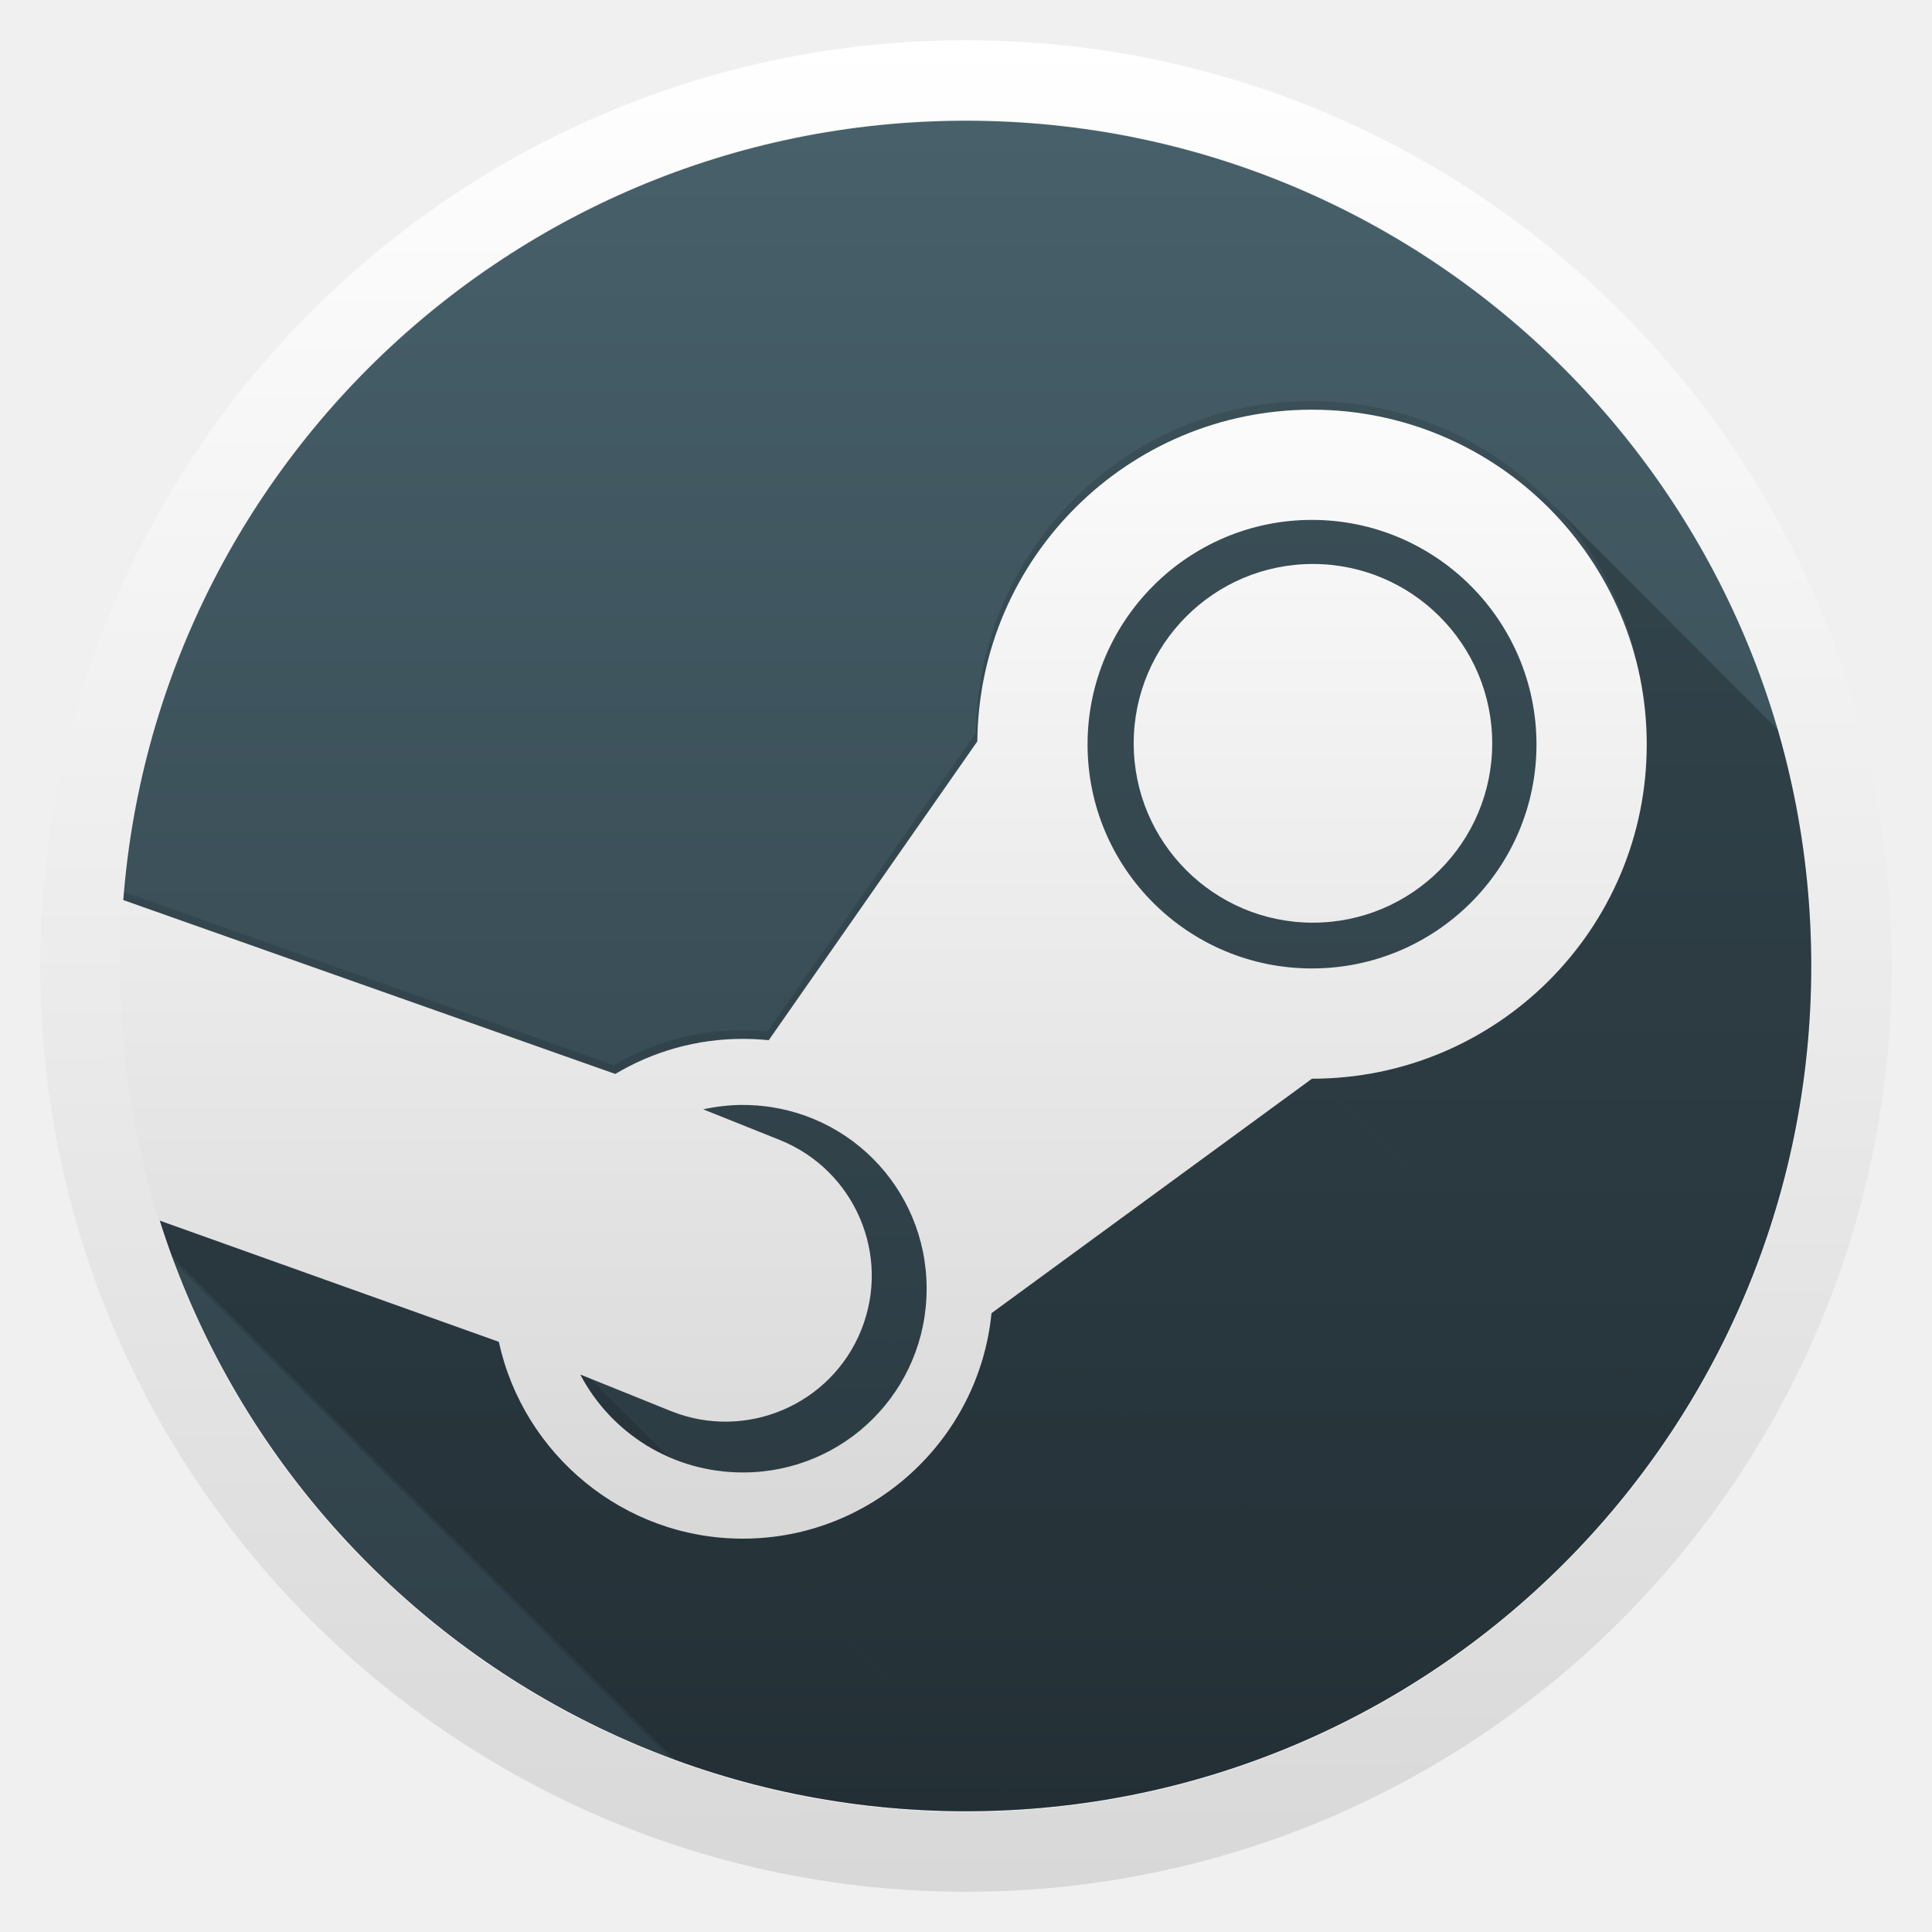
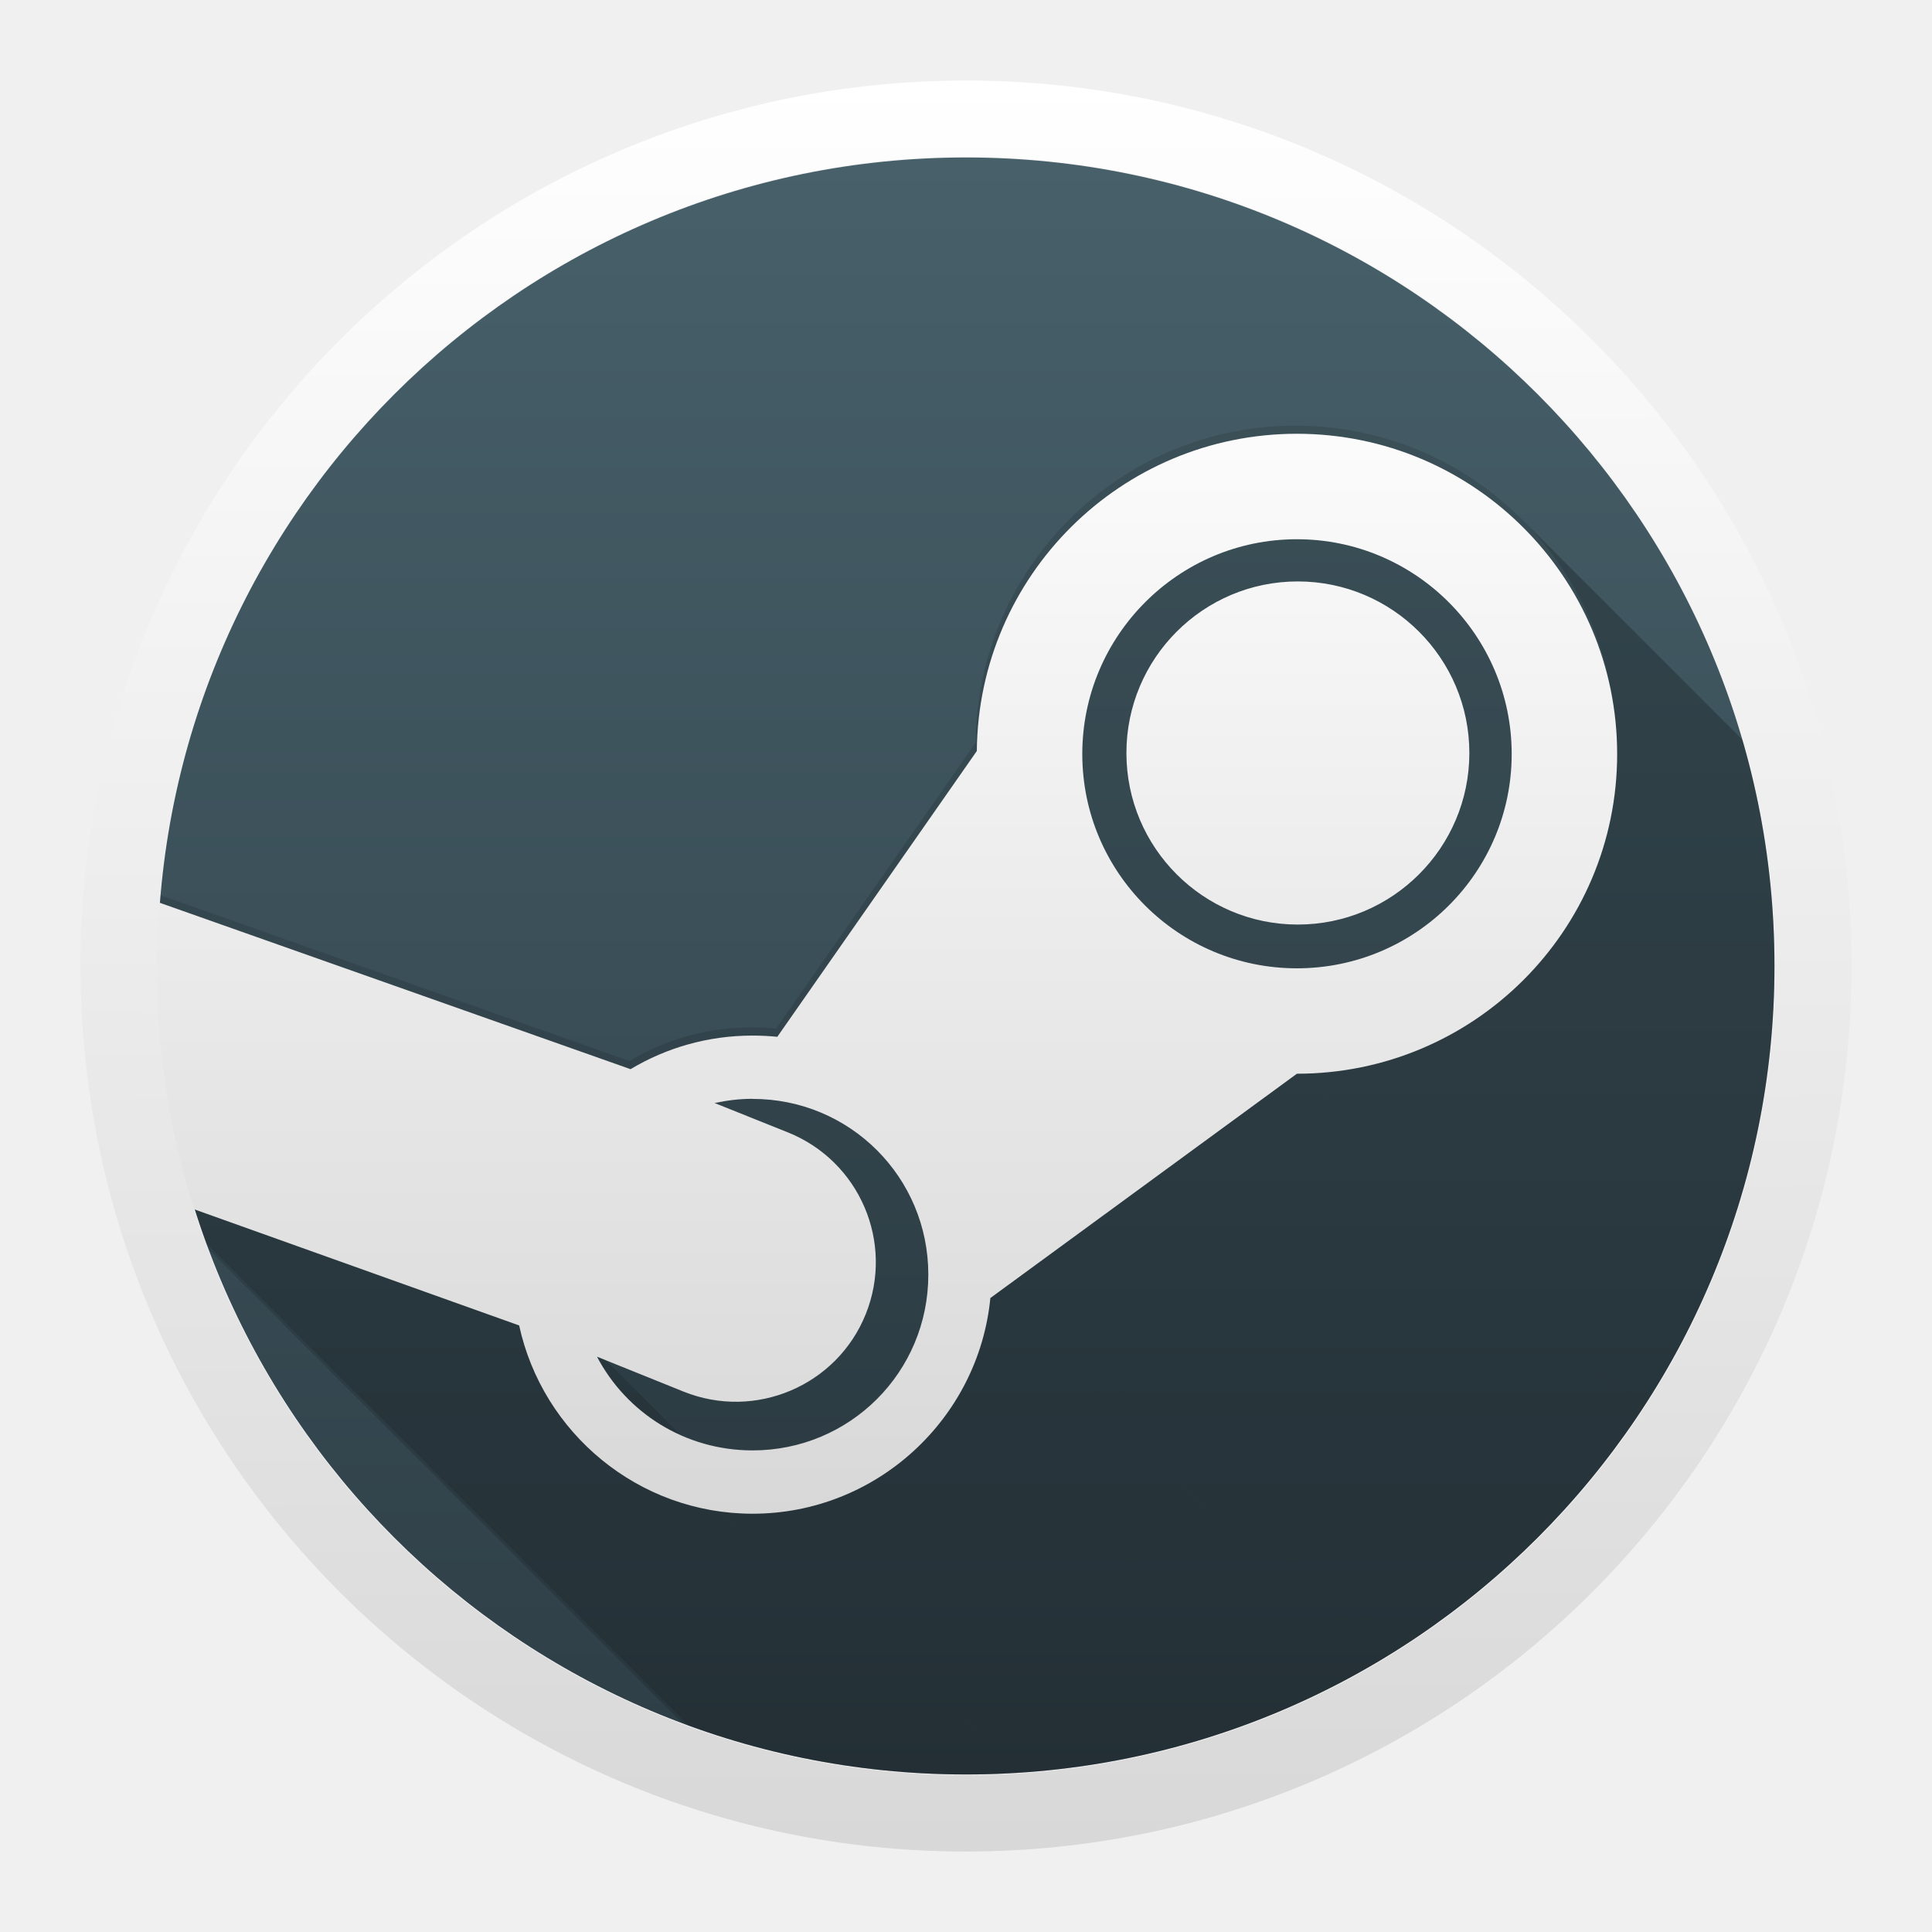
<svg xmlns="http://www.w3.org/2000/svg" xmlns:ns1="http://www.openswatchbook.org/uri/2009/osb" xmlns:xlink="http://www.w3.org/1999/xlink" width="48" height="48" id="svg5453" version="1.1">
  <defs id="defs5455">
    <linearGradient id="linearGradient4260">
      <stop id="stop4262" offset="0" style="stop-color:#d8d8d8;stop-opacity:1" />
      <stop id="stop4264" offset="1" style="stop-color:#ffffff;stop-opacity:1" />
    </linearGradient>
    <linearGradient id="linearGradient4252">
      <stop id="stop4254" offset="0" style="stop-color:#d8d8d8;stop-opacity:1" />
      <stop id="stop4256" offset="1" style="stop-color:#ffffff;stop-opacity:1" />
    </linearGradient>
    <linearGradient id="linearGradient4207" ns1:paint="gradient">
      <stop style="stop-color:#3498db;stop-opacity:1;" offset="0" id="stop3371" />
      <stop style="stop-color:#3498db;stop-opacity:0;" offset="1" id="stop3373" />
    </linearGradient>
    <linearGradient id="linearGradient4191">
      <stop id="stop4193" offset="0" style="stop-color:#2e3e46;stop-opacity:1" />
      <stop id="stop4195" offset="1" style="stop-color:#47606a;stop-opacity:1" />
    </linearGradient>
    <style type="text/css" id="current-color-scheme">.ColorScheme-Text {
        color:#31363b;
      }
      .ColorScheme-Background{
        color:#eff0f1;
      }
      .ColorScheme-ViewText {
        color:#31363b;
      }
      .ColorScheme-ViewBackground{
        color:#fcfcfc;
      }
      .ColorScheme-ViewHover {
        color:#3daee9;
      }
      .ColorScheme-ViewFocus{
        color:#3daee9;
      }
      .ColorScheme-ButtonText {
        color:#31363b;
      }
      .ColorScheme-ButtonBackground{
        color:#eff0f1;
      }
      .ColorScheme-ButtonHover {
        color:#3daee9;
      }
      .ColorScheme-ButtonFocus{
        color:#3daee9;
      }</style>
    <style type="text/css" id="current-color-scheme-8">.ColorScheme-Text {
        color:#31363b;
      }
      .ColorScheme-Background{
        color:#eff0f1;
      }
      .ColorScheme-ViewText {
        color:#31363b;
      }
      .ColorScheme-ViewBackground{
        color:#fcfcfc;
      }
      .ColorScheme-ViewHover {
        color:#3daee9;
      }
      .ColorScheme-ViewFocus{
        color:#3daee9;
      }
      .ColorScheme-ButtonText {
        color:#31363b;
      }
      .ColorScheme-ButtonBackground{
        color:#eff0f1;
      }
      .ColorScheme-ButtonHover {
        color:#3daee9;
      }
      .ColorScheme-ButtonFocus{
        color:#3daee9;
      }</style>
    <style type="text/css" id="current-color-scheme-7">.ColorScheme-Text {
        color:#31363b;
      }
      .ColorScheme-Background{
        color:#eff0f1;
      }
      .ColorScheme-ViewText {
        color:#31363b;
      }
      .ColorScheme-ViewBackground{
        color:#fcfcfc;
      }
      .ColorScheme-ViewHover {
        color:#3daee9;
      }
      .ColorScheme-ViewFocus{
        color:#3daee9;
      }
      .ColorScheme-ButtonText {
        color:#31363b;
      }
      .ColorScheme-ButtonBackground{
        color:#eff0f1;
      }
      .ColorScheme-ButtonHover {
        color:#3daee9;
      }
      .ColorScheme-ButtonFocus{
        color:#3daee9;
      }</style>
    <style type="text/css" id="current-color-scheme-71">.ColorScheme-Text {
        color:#31363b;
      }
      .ColorScheme-Background{
        color:#eff0f1;
      }
      .ColorScheme-ViewText {
        color:#31363b;
      }
      .ColorScheme-ViewBackground{
        color:#fcfcfc;
      }
      .ColorScheme-ViewHover {
        color:#3daee9;
      }
      .ColorScheme-ViewFocus{
        color:#3daee9;
      }
      .ColorScheme-ButtonText {
        color:#31363b;
      }
      .ColorScheme-ButtonBackground{
        color:#eff0f1;
      }
      .ColorScheme-ButtonHover {
        color:#3daee9;
      }
      .ColorScheme-ButtonFocus{
        color:#3daee9;
      }</style>
    <style type="text/css" id="current-color-scheme-8-4">.ColorScheme-Text {
        color:#31363b;
      }
      .ColorScheme-Background{
        color:#eff0f1;
      }
      .ColorScheme-ViewText {
        color:#31363b;
      }
      .ColorScheme-ViewBackground{
        color:#fcfcfc;
      }
      .ColorScheme-ViewHover {
        color:#3daee9;
      }
      .ColorScheme-ViewFocus{
        color:#3daee9;
      }
      .ColorScheme-ButtonText {
        color:#31363b;
      }
      .ColorScheme-ButtonBackground{
        color:#eff0f1;
      }
      .ColorScheme-ButtonHover {
        color:#3daee9;
      }
      .ColorScheme-ButtonFocus{
        color:#3daee9;
      }</style>
    <style type="text/css" id="current-color-scheme-7-2">.ColorScheme-Text {
        color:#31363b;
      }
      .ColorScheme-Background{
        color:#eff0f1;
      }
      .ColorScheme-ViewText {
        color:#31363b;
      }
      .ColorScheme-ViewBackground{
        color:#fcfcfc;
      }
      .ColorScheme-ViewHover {
        color:#3daee9;
      }
      .ColorScheme-ViewFocus{
        color:#3daee9;
      }
      .ColorScheme-ButtonText {
        color:#31363b;
      }
      .ColorScheme-ButtonBackground{
        color:#eff0f1;
      }
      .ColorScheme-ButtonHover {
        color:#3daee9;
      }
      .ColorScheme-ButtonFocus{
        color:#3daee9;
      }</style>
    <style type="text/css" id="current-color-scheme-2">.ColorScheme-Text {
        color:#31363b;
      }
      .ColorScheme-Background{
        color:#eff0f1;
      }
      .ColorScheme-ViewText {
        color:#31363b;
      }
      .ColorScheme-ViewBackground{
        color:#fcfcfc;
      }
      .ColorScheme-ViewHover {
        color:#3daee9;
      }
      .ColorScheme-ViewFocus{
        color:#3daee9;
      }
      .ColorScheme-ButtonText {
        color:#31363b;
      }
      .ColorScheme-ButtonBackground{
        color:#eff0f1;
      }
      .ColorScheme-ButtonHover {
        color:#3daee9;
      }
      .ColorScheme-ButtonFocus{
        color:#3daee9;
      }</style>
    <style type="text/css" id="current-color-scheme-8-48">.ColorScheme-Text {
        color:#31363b;
      }
      .ColorScheme-Background{
        color:#eff0f1;
      }
      .ColorScheme-ViewText {
        color:#31363b;
      }
      .ColorScheme-ViewBackground{
        color:#fcfcfc;
      }
      .ColorScheme-ViewHover {
        color:#3daee9;
      }
      .ColorScheme-ViewFocus{
        color:#3daee9;
      }
      .ColorScheme-ButtonText {
        color:#31363b;
      }
      .ColorScheme-ButtonBackground{
        color:#eff0f1;
      }
      .ColorScheme-ButtonHover {
        color:#3daee9;
      }
      .ColorScheme-ButtonFocus{
        color:#3daee9;
      }</style>
    <style type="text/css" id="current-color-scheme-7-5">.ColorScheme-Text {
        color:#31363b;
      }
      .ColorScheme-Background{
        color:#eff0f1;
      }
      .ColorScheme-ViewText {
        color:#31363b;
      }
      .ColorScheme-ViewBackground{
        color:#fcfcfc;
      }
      .ColorScheme-ViewHover {
        color:#3daee9;
      }
      .ColorScheme-ViewFocus{
        color:#3daee9;
      }
      .ColorScheme-ButtonText {
        color:#31363b;
      }
      .ColorScheme-ButtonBackground{
        color:#eff0f1;
      }
      .ColorScheme-ButtonHover {
        color:#3daee9;
      }
      .ColorScheme-ButtonFocus{
        color:#3daee9;
      }</style>
    <style type="text/css" id="current-color-scheme-71-1">.ColorScheme-Text {
        color:#31363b;
      }
      .ColorScheme-Background{
        color:#eff0f1;
      }
      .ColorScheme-ViewText {
        color:#31363b;
      }
      .ColorScheme-ViewBackground{
        color:#fcfcfc;
      }
      .ColorScheme-ViewHover {
        color:#3daee9;
      }
      .ColorScheme-ViewFocus{
        color:#3daee9;
      }
      .ColorScheme-ButtonText {
        color:#31363b;
      }
      .ColorScheme-ButtonBackground{
        color:#eff0f1;
      }
      .ColorScheme-ButtonHover {
        color:#3daee9;
      }
      .ColorScheme-ButtonFocus{
        color:#3daee9;
      }</style>
    <style type="text/css" id="current-color-scheme-8-4-7">.ColorScheme-Text {
        color:#31363b;
      }
      .ColorScheme-Background{
        color:#eff0f1;
      }
      .ColorScheme-ViewText {
        color:#31363b;
      }
      .ColorScheme-ViewBackground{
        color:#fcfcfc;
      }
      .ColorScheme-ViewHover {
        color:#3daee9;
      }
      .ColorScheme-ViewFocus{
        color:#3daee9;
      }
      .ColorScheme-ButtonText {
        color:#31363b;
      }
      .ColorScheme-ButtonBackground{
        color:#eff0f1;
      }
      .ColorScheme-ButtonHover {
        color:#3daee9;
      }
      .ColorScheme-ButtonFocus{
        color:#3daee9;
      }</style>
    <style type="text/css" id="current-color-scheme-7-2-0">.ColorScheme-Text {
        color:#31363b;
      }
      .ColorScheme-Background{
        color:#eff0f1;
      }
      .ColorScheme-ViewText {
        color:#31363b;
      }
      .ColorScheme-ViewBackground{
        color:#fcfcfc;
      }
      .ColorScheme-ViewHover {
        color:#3daee9;
      }
      .ColorScheme-ViewFocus{
        color:#3daee9;
      }
      .ColorScheme-ButtonText {
        color:#31363b;
      }
      .ColorScheme-ButtonBackground{
        color:#eff0f1;
      }
      .ColorScheme-ButtonHover {
        color:#3daee9;
      }
      .ColorScheme-ButtonFocus{
        color:#3daee9;
      }</style>
    <style type="text/css" id="current-color-scheme-27">.ColorScheme-Text {
        color:#31363b;
      }
      .ColorScheme-Background{
        color:#eff0f1;
      }
      .ColorScheme-ViewText {
        color:#31363b;
      }
      .ColorScheme-ViewBackground{
        color:#fcfcfc;
      }
      .ColorScheme-ViewHover {
        color:#3daee9;
      }
      .ColorScheme-ViewFocus{
        color:#3daee9;
      }
      .ColorScheme-ButtonText {
        color:#31363b;
      }
      .ColorScheme-ButtonBackground{
        color:#eff0f1;
      }
      .ColorScheme-ButtonHover {
        color:#3daee9;
      }
      .ColorScheme-ButtonFocus{
        color:#3daee9;
      }</style>
    <style type="text/css" id="current-color-scheme-8-7">.ColorScheme-Text {
        color:#31363b;
      }
      .ColorScheme-Background{
        color:#eff0f1;
      }
      .ColorScheme-ViewText {
        color:#31363b;
      }
      .ColorScheme-ViewBackground{
        color:#fcfcfc;
      }
      .ColorScheme-ViewHover {
        color:#3daee9;
      }
      .ColorScheme-ViewFocus{
        color:#3daee9;
      }
      .ColorScheme-ButtonText {
        color:#31363b;
      }
      .ColorScheme-ButtonBackground{
        color:#eff0f1;
      }
      .ColorScheme-ButtonHover {
        color:#3daee9;
      }
      .ColorScheme-ButtonFocus{
        color:#3daee9;
      }</style>
    <style type="text/css" id="current-color-scheme-7-6">.ColorScheme-Text {
        color:#31363b;
      }
      .ColorScheme-Background{
        color:#eff0f1;
      }
      .ColorScheme-ViewText {
        color:#31363b;
      }
      .ColorScheme-ViewBackground{
        color:#fcfcfc;
      }
      .ColorScheme-ViewHover {
        color:#3daee9;
      }
      .ColorScheme-ViewFocus{
        color:#3daee9;
      }
      .ColorScheme-ButtonText {
        color:#31363b;
      }
      .ColorScheme-ButtonBackground{
        color:#eff0f1;
      }
      .ColorScheme-ButtonHover {
        color:#3daee9;
      }
      .ColorScheme-ButtonFocus{
        color:#3daee9;
      }</style>
    <style type="text/css" id="current-color-scheme-71-7">.ColorScheme-Text {
        color:#31363b;
      }
      .ColorScheme-Background{
        color:#eff0f1;
      }
      .ColorScheme-ViewText {
        color:#31363b;
      }
      .ColorScheme-ViewBackground{
        color:#fcfcfc;
      }
      .ColorScheme-ViewHover {
        color:#3daee9;
      }
      .ColorScheme-ViewFocus{
        color:#3daee9;
      }
      .ColorScheme-ButtonText {
        color:#31363b;
      }
      .ColorScheme-ButtonBackground{
        color:#eff0f1;
      }
      .ColorScheme-ButtonHover {
        color:#3daee9;
      }
      .ColorScheme-ButtonFocus{
        color:#3daee9;
      }</style>
    <style type="text/css" id="current-color-scheme-8-4-6">.ColorScheme-Text {
        color:#31363b;
      }
      .ColorScheme-Background{
        color:#eff0f1;
      }
      .ColorScheme-ViewText {
        color:#31363b;
      }
      .ColorScheme-ViewBackground{
        color:#fcfcfc;
      }
      .ColorScheme-ViewHover {
        color:#3daee9;
      }
      .ColorScheme-ViewFocus{
        color:#3daee9;
      }
      .ColorScheme-ButtonText {
        color:#31363b;
      }
      .ColorScheme-ButtonBackground{
        color:#eff0f1;
      }
      .ColorScheme-ButtonHover {
        color:#3daee9;
      }
      .ColorScheme-ButtonFocus{
        color:#3daee9;
      }</style>
    <style type="text/css" id="current-color-scheme-7-2-4">.ColorScheme-Text {
        color:#31363b;
      }
      .ColorScheme-Background{
        color:#eff0f1;
      }
      .ColorScheme-ViewText {
        color:#31363b;
      }
      .ColorScheme-ViewBackground{
        color:#fcfcfc;
      }
      .ColorScheme-ViewHover {
        color:#3daee9;
      }
      .ColorScheme-ViewFocus{
        color:#3daee9;
      }
      .ColorScheme-ButtonText {
        color:#31363b;
      }
      .ColorScheme-ButtonBackground{
        color:#eff0f1;
      }
      .ColorScheme-ButtonHover {
        color:#3daee9;
      }
      .ColorScheme-ButtonFocus{
        color:#3daee9;
      }</style>
    <style type="text/css" id="current-color-scheme-2-9">.ColorScheme-Text {
        color:#31363b;
      }
      .ColorScheme-Background{
        color:#eff0f1;
      }
      .ColorScheme-ViewText {
        color:#31363b;
      }
      .ColorScheme-ViewBackground{
        color:#fcfcfc;
      }
      .ColorScheme-ViewHover {
        color:#3daee9;
      }
      .ColorScheme-ViewFocus{
        color:#3daee9;
      }
      .ColorScheme-ButtonText {
        color:#31363b;
      }
      .ColorScheme-ButtonBackground{
        color:#eff0f1;
      }
      .ColorScheme-ButtonHover {
        color:#3daee9;
      }
      .ColorScheme-ButtonFocus{
        color:#3daee9;
      }</style>
    <style type="text/css" id="current-color-scheme-8-48-5">.ColorScheme-Text {
        color:#31363b;
      }
      .ColorScheme-Background{
        color:#eff0f1;
      }
      .ColorScheme-ViewText {
        color:#31363b;
      }
      .ColorScheme-ViewBackground{
        color:#fcfcfc;
      }
      .ColorScheme-ViewHover {
        color:#3daee9;
      }
      .ColorScheme-ViewFocus{
        color:#3daee9;
      }
      .ColorScheme-ButtonText {
        color:#31363b;
      }
      .ColorScheme-ButtonBackground{
        color:#eff0f1;
      }
      .ColorScheme-ButtonHover {
        color:#3daee9;
      }
      .ColorScheme-ButtonFocus{
        color:#3daee9;
      }</style>
    <style type="text/css" id="current-color-scheme-7-5-8">.ColorScheme-Text {
        color:#31363b;
      }
      .ColorScheme-Background{
        color:#eff0f1;
      }
      .ColorScheme-ViewText {
        color:#31363b;
      }
      .ColorScheme-ViewBackground{
        color:#fcfcfc;
      }
      .ColorScheme-ViewHover {
        color:#3daee9;
      }
      .ColorScheme-ViewFocus{
        color:#3daee9;
      }
      .ColorScheme-ButtonText {
        color:#31363b;
      }
      .ColorScheme-ButtonBackground{
        color:#eff0f1;
      }
      .ColorScheme-ButtonHover {
        color:#3daee9;
      }
      .ColorScheme-ButtonFocus{
        color:#3daee9;
      }</style>
    <style type="text/css" id="current-color-scheme-71-1-6">.ColorScheme-Text {
        color:#31363b;
      }
      .ColorScheme-Background{
        color:#eff0f1;
      }
      .ColorScheme-ViewText {
        color:#31363b;
      }
      .ColorScheme-ViewBackground{
        color:#fcfcfc;
      }
      .ColorScheme-ViewHover {
        color:#3daee9;
      }
      .ColorScheme-ViewFocus{
        color:#3daee9;
      }
      .ColorScheme-ButtonText {
        color:#31363b;
      }
      .ColorScheme-ButtonBackground{
        color:#eff0f1;
      }
      .ColorScheme-ButtonHover {
        color:#3daee9;
      }
      .ColorScheme-ButtonFocus{
        color:#3daee9;
      }</style>
    <style type="text/css" id="current-color-scheme-8-4-7-3">.ColorScheme-Text {
        color:#31363b;
      }
      .ColorScheme-Background{
        color:#eff0f1;
      }
      .ColorScheme-ViewText {
        color:#31363b;
      }
      .ColorScheme-ViewBackground{
        color:#fcfcfc;
      }
      .ColorScheme-ViewHover {
        color:#3daee9;
      }
      .ColorScheme-ViewFocus{
        color:#3daee9;
      }
      .ColorScheme-ButtonText {
        color:#31363b;
      }
      .ColorScheme-ButtonBackground{
        color:#eff0f1;
      }
      .ColorScheme-ButtonHover {
        color:#3daee9;
      }
      .ColorScheme-ButtonFocus{
        color:#3daee9;
      }</style>
    <style type="text/css" id="current-color-scheme-7-2-0-8">.ColorScheme-Text {
        color:#31363b;
      }
      .ColorScheme-Background{
        color:#eff0f1;
      }
      .ColorScheme-ViewText {
        color:#31363b;
      }
      .ColorScheme-ViewBackground{
        color:#fcfcfc;
      }
      .ColorScheme-ViewHover {
        color:#3daee9;
      }
      .ColorScheme-ViewFocus{
        color:#3daee9;
      }
      .ColorScheme-ButtonText {
        color:#31363b;
      }
      .ColorScheme-ButtonBackground{
        color:#eff0f1;
      }
      .ColorScheme-ButtonHover {
        color:#3daee9;
      }
      .ColorScheme-ButtonFocus{
        color:#3daee9;
      }</style>
    <linearGradient id="linearGradient8467-5">
      <stop id="stop8469-7" style="stop-color:#d8d8d8;stop-opacity:1" offset="0" />
      <stop id="stop8471-0" style="stop-color:#ffffff;stop-opacity:1" offset="1" />
    </linearGradient>
-     <linearGradient gradientTransform="matrix(0.8983954,0,0,0.8983954,41.24132,52.57725)" gradientUnits="userSpaceOnUse" y2="503.798" x2="409.571" y1="543.798" x1="409.571" id="linearGradient4165-8" xlink:href="#linearGradient4191" />
-     <linearGradient gradientTransform="matrix(0.991112,0,0,0.991112,43.94489,8.107476)" gradientUnits="userSpaceOnUse" y2="499.801" x2="367.438" y1="539.347" x1="367.53" id="linearGradient4258" xlink:href="#linearGradient4252" />
-     <linearGradient gradientTransform="translate(40.2139,0.8556195)" gradientUnits="userSpaceOnUse" y2="508.024" x2="364.204" y1="534.45" x1="364.204" id="linearGradient4266" xlink:href="#linearGradient4260" />
+     <linearGradient gradientTransform="matrix(0.8593347,0,0,0.8593347,57.20041,73.03718)" gradientUnits="userSpaceOnUse" y2="503.798" x2="409.571" y1="543.798" x1="409.571" id="linearGradient4165-8" xlink:href="#linearGradient4191" />
+     <linearGradient gradientTransform="matrix(0.9480201,0,0,0.9480201,59.78643,30.50087)" gradientUnits="userSpaceOnUse" y2="499.801" x2="367.438" y1="539.347" x1="367.53" id="linearGradient4258" xlink:href="#linearGradient4252" />
+     <linearGradient gradientTransform="matrix(0.9565217,0,0,0.9565217,56.21765,23.56432)" gradientUnits="userSpaceOnUse" y2="508.024" x2="364.204" y1="534.45" x1="364.204" id="linearGradient4266" xlink:href="#linearGradient4260" />
    <clipPath clipPathUnits="userSpaceOnUse" id="clipPath4698">
      <rect ry="17.968" y="505.187" x="390.332" height="35.936" width="35.936" id="rect4700" style="opacity:1;fill:url(#linearGradient4702);fill-opacity:1;stroke:none" />
    </clipPath>
    <linearGradient xlink:href="#linearGradient4191" id="linearGradient4702" gradientUnits="userSpaceOnUse" gradientTransform="matrix(0.8983954,0,0,0.8983954,41.24132,52.57725)" x1="409.571" y1="543.798" x2="409.571" y2="503.798" />
    <clipPath clipPathUnits="userSpaceOnUse" id="clipPath4698-2">
      <rect ry="17.968" y="505.187" x="390.332" height="35.936" width="35.936" id="rect4700-0" style="opacity:1;fill:url(#linearGradient4702);fill-opacity:1;stroke:none" />
    </clipPath>
    <clipPath clipPathUnits="userSpaceOnUse" id="clipPath4917">
      <rect ry="17.968" y="524.866" x="430.439" height="35.936" width="35.936" id="rect4919" style="opacity:1;fill:url(#linearGradient4921);fill-opacity:1;stroke:none" />
    </clipPath>
    <linearGradient xlink:href="#linearGradient4191" id="linearGradient4921" gradientUnits="userSpaceOnUse" gradientTransform="matrix(0.8983954,0,0,0.8983954,81.34827,72.25639)" x1="409.571" y1="543.798" x2="409.571" y2="503.798" />
  </defs>
  <g transform="translate(-384.5714,-499.798)" id="layer1">
    <g transform="matrix(1.16875,0,0,1.16875,-68.62924,-87.63935)" id="g4190">
-       <rect style="opacity:1;fill:url(#linearGradient4165-8);fill-opacity:1;stroke:none" id="rect4146-4" width="35.936" height="35.936" x="390.332" y="505.187" ry="17.968" />
-       <g id="g4899" transform="translate(-40.10695,-19.67914)" clip-path="url(#clipPath4917)">
+       <rect style="opacity:1;fill:url(#linearGradient4165-8);fill-opacity:1;stroke:none" id="rect4146-4" width="34.373" height="34.373" x="391.113" y="505.968" ry="17.187" />
+       <g id="g4899" transform="matrix(0.9565217,0,0,0.9565217,-20.61098,3.922369)" clip-path="url(#clipPath4917)">
        <path style="fill:#000000;fill-opacity:0.127;stroke:none" d="m 423.616,541.176 8.491,3.035 707.107,707.107 -8.491,-3.035 z" id="path4343-7-5" />
        <path style="fill:#000000;fill-opacity:0.127;stroke:none" d="m 430.049,547.527 8.491,3.035 707.107,707.107 -8.491,-3.035 z" id="path4343-7" />
        <path style="fill:#000000;fill-opacity:0.127;stroke:none" d="m 430.844,542.036 c 0.154,0.708 0.511,1.342 1.006,1.837 l 494.536,494.536 c -0.495,-0.495 -0.852,-1.129 -1.006,-1.837 z" id="path4345-1" />
        <path style="fill:#000000;fill-opacity:0.127;stroke:none" d="m 443.635,554.825 c 2.751,0 5.022,-2.109 5.285,-4.793 l 707.107,707.107 c -0.263,2.684 -2.534,4.793 -5.285,4.793 z" id="path4349-6" />
        <path style="fill:#000000;fill-opacity:0.127;stroke:none" d="m 448.92,550.032 6.812,-4.984 707.107,707.107 -6.812,4.984 z" id="path4351-0" />
        <path style="fill:#000000;fill-opacity:0.127;stroke:none" d="m 455.732,545.047 c 3.928,0 7.117,-3.178 7.117,-7.105 l 707.107,707.107 c 0,3.927 -3.189,7.106 -7.117,7.106 z" id="path4353-7" />
        <path style="fill:#000000;fill-opacity:0.127;stroke:none" d="m 462.849,537.942 c 0,-1.965 -0.797,-3.744 -2.085,-5.032 l 707.107,707.107 c 1.288,1.288 2.085,3.067 2.085,5.032 z" id="path4355-3" />
        <path style="fill:#000000;fill-opacity:0.127;stroke:none" d="m 460.764,532.91 c -1.288,-1.288 -3.068,-2.085 -5.032,-2.085 l 707.107,707.107 c 1.964,0 3.744,0.797 5.032,2.085 z" id="path4357-5" />
        <path style="fill:#000000;fill-opacity:0.127;stroke:none" d="m 455.732,530.825 c -3.907,0 -7.078,3.152 -7.113,7.051 l 707.107,707.107 c 0.035,-3.899 3.206,-7.051 7.113,-7.051 z" id="path4359-6" />
        <path style="fill:#000000;fill-opacity:0.127;stroke:none" d="m 448.619,537.875 -4.434,6.352 707.107,707.107 4.434,-6.352 z" id="path4361-5" />
        <path style="fill:#000000;fill-opacity:0.127;stroke:none" d="m 444.185,544.227 c -0.181,-0.018 -0.365,-0.028 -0.551,-0.028 l 707.107,707.107 c 0.185,0 0.37,0.01 0.551,0.028 z" id="path4363-1" />
        <path style="fill:#000000;fill-opacity:0.127;stroke:none" d="m 443.635,544.199 c -0.991,0 -1.916,0.271 -2.711,0.746 l 707.107,707.107 c 0.795,-0.475 1.72,-0.746 2.711,-0.746 z" id="path4365-3" />
        <path style="fill:#000000;fill-opacity:0.127;stroke:none" d="m 440.924,544.945 -11.22,-3.966 707.107,707.107 11.22,3.966 z" id="path4367-0" />
        <path style="fill:#000000;fill-opacity:0.127;stroke:none" d="m 433.351,544.626 c 0.154,0.708 0.511,1.342 1.006,1.837 l 494.536,494.536 c -0.495,-0.495 -0.852,-1.129 -1.006,-1.837 z" id="path4345-1-1" />
      </g>
-       <path style="opacity:1;fill:url(#linearGradient4266);fill-opacity:1;stroke:none" d="m 389.878,528.109 8.491,3.035 c 0.52,2.388 2.648,4.184 5.188,4.184 2.751,0 5.022,-2.109 5.285,-4.793 l 6.812,-4.984 c 3.928,0 7.117,-3.178 7.117,-7.105 0,-3.929 -3.189,-7.117 -7.117,-7.117 -3.907,0 -7.078,3.152 -7.113,7.051 l -4.434,6.352 c -0.181,-0.018 -0.365,-0.028 -0.551,-0.028 -0.991,0 -1.916,0.271 -2.711,0.746 l -11.22,-3.966 m 26.029,-7.812 c 2.632,0 4.773,2.141 4.773,4.773 -10e-6,2.632 -2.141,4.762 -4.773,4.762 -2.632,0 -4.77,-2.13 -4.77,-4.762 0,-2.632 2.138,-4.773 4.77,-4.773 z m 0.02,0.937 c -2.103,0 -3.809,1.709 -3.809,3.813 0,2.103 1.705,3.812 3.809,3.812 2.104,0 3.812,-1.709 3.812,-3.812 0,-2.104 -1.709,-3.813 -3.812,-3.813 z m -12.117,11.5 c 2.165,0 3.906,1.741 3.906,3.906 -2e-5,2.165 -1.741,3.906 -3.906,3.906 -1.506,0 -2.805,-0.841 -3.457,-2.082 0.642,0.259 1.284,0.516 1.926,0.777 1.592,0.64 3.407,-0.13 4.047,-1.723 0.64,-1.592 -0.138,-3.399 -1.73,-4.039 l -1.629,-0.652 c 0.271,-0.059 0.554,-0.094 0.844,-0.094 z" id="path4222" />
-       <rect ry="18.831" y="504.324" x="389.469" height="37.662" width="37.662" id="rect4250" style="opacity:1;fill:none;fill-opacity:1;stroke:url(#linearGradient4258);stroke-width:1.696;stroke-miterlimit:4;stroke-dasharray:none" />
+       <path style="opacity:1;fill:url(#linearGradient4266);fill-opacity:1;stroke:none" d="m 390.679,527.893 8.122,2.903 c 0.497,2.284 2.533,4.002 4.962,4.002 2.631,0 4.804,-2.017 5.055,-4.585 l 6.516,-4.768 c 3.757,0 6.808,-3.04 6.808,-6.796 0,-3.759 -3.05,-6.808 -6.808,-6.808 -3.737,0 -6.77,3.015 -6.804,6.744 l -4.241,6.075 c -0.173,-0.017 -0.349,-0.026 -0.527,-0.026 -0.948,0 -1.832,0.259 -2.593,0.714 l -10.732,-3.793 m 24.897,-7.472 c 2.518,0 4.566,2.048 4.566,4.566 -10e-6,2.518 -2.048,4.555 -4.566,4.555 -2.518,0 -4.562,-2.037 -4.562,-4.555 0,-2.518 2.045,-4.566 4.562,-4.566 z m 0.019,0.897 c -2.012,0 -3.643,1.635 -3.643,3.647 0,2.012 1.631,3.647 3.643,3.647 2.012,0 3.647,-1.635 3.647,-3.647 0,-2.012 -1.635,-3.647 -3.647,-3.647 z m -11.59,11 c 2.071,0 3.736,1.665 3.736,3.736 -2e-5,2.071 -1.665,3.736 -3.736,3.736 -1.441,0 -2.683,-0.804 -3.307,-1.992 0.614,0.248 1.228,0.494 1.842,0.743 1.523,0.612 3.259,-0.125 3.871,-1.648 0.612,-1.523 -0.132,-3.252 -1.655,-3.863 l -1.558,-0.624 c 0.259,-0.056 0.53,-0.09 0.807,-0.09 z" id="path4222" />
+       <rect ry="18.012" y="505.143" x="390.288" height="36.025" width="36.025" id="rect4250" style="opacity:1;fill:none;fill-opacity:1;stroke:url(#linearGradient4258);stroke-width:1.622;stroke-miterlimit:4;stroke-dasharray:none" />
    </g>
  </g>
  <style type="text/css" id="style26">
	.specularity {opacity:0.5;}
	.low-specularity {opacity:0.25;}
	.full-specularity {opacity:1;}
	.black {fill:#000000;}
	.white {fill:#ffffff;}
	.outline-big {stroke-width:16;stroke:none;opacity:0.1;fill:none;}
	.outline-small {stroke-width:8;stroke:none;opacity:0.2;fill:none;}
	.stroke-highlight {fill:none;stroke:none;opacity:0.2;}
       	.base-shadow 	{fill:black;opacity:75;}
	</style>
  <style type="text/css" id="style26-7">
	.specularity {opacity:0.5;}
	.low-specularity {opacity:0.25;}
	.full-specularity {opacity:1;}
	.black {fill:#000000;}
	.white {fill:#ffffff;}
	.outline-big {stroke-width:16;stroke:none;opacity:0.1;fill:none;}
	.outline-small {stroke-width:8;stroke:none;opacity:0.2;fill:none;}
	.stroke-highlight {fill:none;stroke:none;opacity:0.2;}
       	.base-shadow 	{fill:black;opacity:75;}
	</style>
  <style id="style26-2" type="text/css">
	.specularity {opacity:0.5;}
	.low-specularity {opacity:0.25;}
	.full-specularity {opacity:1;}
	.black {fill:#000000;}
	.white {fill:#ffffff;}
	.outline-big {stroke-width:16;stroke:none;opacity:0.1;fill:none;}
	.outline-small {stroke-width:8;stroke:none;opacity:0.2;fill:none;}
	.stroke-highlight {fill:none;stroke:none;opacity:0.2;}
       	.base-shadow 	{fill:black;opacity:75;}
	</style>
  <style id="style26-7-3" type="text/css">
	.specularity {opacity:0.5;}
	.low-specularity {opacity:0.25;}
	.full-specularity {opacity:1;}
	.black {fill:#000000;}
	.white {fill:#ffffff;}
	.outline-big {stroke-width:16;stroke:none;opacity:0.1;fill:none;}
	.outline-small {stroke-width:8;stroke:none;opacity:0.2;fill:none;}
	.stroke-highlight {fill:none;stroke:none;opacity:0.2;}
       	.base-shadow 	{fill:black;opacity:75;}
	</style>
  <style id="style26-77" type="text/css">
	.specularity {opacity:0.5;}
	.low-specularity {opacity:0.25;}
	.full-specularity {opacity:1;}
	.black {fill:#000000;}
	.white {fill:#ffffff;}
	.outline-big {stroke-width:16;stroke:none;opacity:0.1;fill:none;}
	.outline-small {stroke-width:8;stroke:none;opacity:0.2;fill:none;}
	.stroke-highlight {fill:none;stroke:none;opacity:0.2;}
       	.base-shadow 	{fill:black;opacity:75;}
	</style>
  <style id="style26-7-7" type="text/css">
	.specularity {opacity:0.5;}
	.low-specularity {opacity:0.25;}
	.full-specularity {opacity:1;}
	.black {fill:#000000;}
	.white {fill:#ffffff;}
	.outline-big {stroke-width:16;stroke:none;opacity:0.1;fill:none;}
	.outline-small {stroke-width:8;stroke:none;opacity:0.2;fill:none;}
	.stroke-highlight {fill:none;stroke:none;opacity:0.2;}
       	.base-shadow 	{fill:black;opacity:75;}
	</style>
  <style type="text/css" id="style26-6">
	.specularity {opacity:0.5;}
	.low-specularity {opacity:0.25;}
	.full-specularity {opacity:1;}
	.black {fill:#000000;}
	.white {fill:#ffffff;}
	.outline-big {stroke-width:16;stroke:none;opacity:0.1;fill:none;}
	.outline-small {stroke-width:8;stroke:none;opacity:0.2;fill:none;}
	.stroke-highlight {fill:none;stroke:none;opacity:0.2;}
       	.base-shadow 	{fill:black;opacity:75;}
	</style>
  <style type="text/css" id="style26-7-0">
	.specularity {opacity:0.5;}
	.low-specularity {opacity:0.25;}
	.full-specularity {opacity:1;}
	.black {fill:#000000;}
	.white {fill:#ffffff;}
	.outline-big {stroke-width:16;stroke:none;opacity:0.1;fill:none;}
	.outline-small {stroke-width:8;stroke:none;opacity:0.2;fill:none;}
	.stroke-highlight {fill:none;stroke:none;opacity:0.2;}
       	.base-shadow 	{fill:black;opacity:75;}
	</style>
  <style id="style26-2-7" type="text/css">
	.specularity {opacity:0.5;}
	.low-specularity {opacity:0.25;}
	.full-specularity {opacity:1;}
	.black {fill:#000000;}
	.white {fill:#ffffff;}
	.outline-big {stroke-width:16;stroke:none;opacity:0.1;fill:none;}
	.outline-small {stroke-width:8;stroke:none;opacity:0.2;fill:none;}
	.stroke-highlight {fill:none;stroke:none;opacity:0.2;}
       	.base-shadow 	{fill:black;opacity:75;}
	</style>
  <style id="style26-7-3-4" type="text/css">
	.specularity {opacity:0.5;}
	.low-specularity {opacity:0.25;}
	.full-specularity {opacity:1;}
	.black {fill:#000000;}
	.white {fill:#ffffff;}
	.outline-big {stroke-width:16;stroke:none;opacity:0.1;fill:none;}
	.outline-small {stroke-width:8;stroke:none;opacity:0.2;fill:none;}
	.stroke-highlight {fill:none;stroke:none;opacity:0.2;}
       	.base-shadow 	{fill:black;opacity:75;}
	</style>
  <style id="style26-77-9" type="text/css">
	.specularity {opacity:0.5;}
	.low-specularity {opacity:0.25;}
	.full-specularity {opacity:1;}
	.black {fill:#000000;}
	.white {fill:#ffffff;}
	.outline-big {stroke-width:16;stroke:none;opacity:0.1;fill:none;}
	.outline-small {stroke-width:8;stroke:none;opacity:0.2;fill:none;}
	.stroke-highlight {fill:none;stroke:none;opacity:0.2;}
       	.base-shadow 	{fill:black;opacity:75;}
	</style>
  <style id="style26-7-7-5" type="text/css">
	.specularity {opacity:0.5;}
	.low-specularity {opacity:0.25;}
	.full-specularity {opacity:1;}
	.black {fill:#000000;}
	.white {fill:#ffffff;}
	.outline-big {stroke-width:16;stroke:none;opacity:0.1;fill:none;}
	.outline-small {stroke-width:8;stroke:none;opacity:0.2;fill:none;}
	.stroke-highlight {fill:none;stroke:none;opacity:0.2;}
       	.base-shadow 	{fill:black;opacity:75;}
	</style>
  <style id="style26-74" type="text/css">
	.specularity {opacity:0.5;}
	.low-specularity {opacity:0.25;}
	.full-specularity {opacity:1;}
	.black {fill:#000000;}
	.white {fill:#ffffff;}
	.outline-big {stroke-width:16;stroke:none;opacity:0.1;fill:none;}
	.outline-small {stroke-width:8;stroke:none;opacity:0.2;fill:none;}
	.stroke-highlight {fill:none;stroke:none;opacity:0.2;}
       	.base-shadow 	{fill:black;opacity:75;}
	</style>
  <style id="style26-7-67" type="text/css">
	.specularity {opacity:0.5;}
	.low-specularity {opacity:0.25;}
	.full-specularity {opacity:1;}
	.black {fill:#000000;}
	.white {fill:#ffffff;}
	.outline-big {stroke-width:16;stroke:none;opacity:0.1;fill:none;}
	.outline-small {stroke-width:8;stroke:none;opacity:0.2;fill:none;}
	.stroke-highlight {fill:none;stroke:none;opacity:0.2;}
       	.base-shadow 	{fill:black;opacity:75;}
	</style>
  <style type="text/css" id="style26-9">
	.specularity {opacity:0.5;}
	.low-specularity {opacity:0.25;}
	.full-specularity {opacity:1;}
	.black {fill:#000000;}
	.white {fill:#ffffff;}
	.outline-big {stroke-width:16;stroke:none;opacity:0.1;fill:none;}
	.outline-small {stroke-width:8;stroke:none;opacity:0.2;fill:none;}
	.stroke-highlight {fill:none;stroke:none;opacity:0.2;}
       	.base-shadow 	{fill:black;opacity:75;}
	</style>
  <style id="style26-5" type="text/css">
	.specularity {opacity:0.5;}
	.low-specularity {opacity:0.25;}
	.full-specularity {opacity:1;}
	.black {fill:#000000;}
	.white {fill:#ffffff;}
	.outline-big {stroke-width:16;stroke:none;opacity:0.1;fill:none;}
	.outline-small {stroke-width:8;stroke:none;opacity:0.2;fill:none;}
	.stroke-highlight {fill:none;stroke:none;opacity:0.2;}
       	.base-shadow 	{fill:black;opacity:75;}
	</style>
  <style id="style26-7-6" type="text/css">
	.specularity {opacity:0.5;}
	.low-specularity {opacity:0.25;}
	.full-specularity {opacity:1;}
	.black {fill:#000000;}
	.white {fill:#ffffff;}
	.outline-big {stroke-width:16;stroke:none;opacity:0.1;fill:none;}
	.outline-small {stroke-width:8;stroke:none;opacity:0.2;fill:none;}
	.stroke-highlight {fill:none;stroke:none;opacity:0.2;}
       	.base-shadow 	{fill:black;opacity:75;}
	</style>
  <style type="text/css" id="style26-9-6">
	.specularity {opacity:0.5;}
	.low-specularity {opacity:0.25;}
	.full-specularity {opacity:1;}
	.black {fill:#000000;}
	.white {fill:#ffffff;}
	.outline-big {stroke-width:16;stroke:none;opacity:0.1;fill:none;}
	.outline-small {stroke-width:8;stroke:none;opacity:0.2;fill:none;}
	.stroke-highlight {fill:none;stroke:none;opacity:0.2;}
       	.base-shadow 	{fill:black;opacity:75;}
	</style>
  <style id="style26-52" type="text/css">
	.specularity {opacity:0.5;}
	.low-specularity {opacity:0.25;}
	.full-specularity {opacity:1;}
	.black {fill:#000000;}
	.white {fill:#ffffff;}
	.outline-big {stroke-width:16;stroke:none;opacity:0.1;fill:none;}
	.outline-small {stroke-width:8;stroke:none;opacity:0.2;fill:none;}
	.stroke-highlight {fill:none;stroke:none;opacity:0.2;}
       	.base-shadow 	{fill:black;opacity:75;}
	</style>
  <style id="style26-7-3-5" type="text/css">
	.specularity {opacity:0.5;}
	.low-specularity {opacity:0.25;}
	.full-specularity {opacity:1;}
	.black {fill:#000000;}
	.white {fill:#ffffff;}
	.outline-big {stroke-width:16;stroke:none;opacity:0.1;fill:none;}
	.outline-small {stroke-width:8;stroke:none;opacity:0.2;fill:none;}
	.stroke-highlight {fill:none;stroke:none;opacity:0.2;}
       	.base-shadow 	{fill:black;opacity:75;}
	</style>
  <style type="text/css" id="style26-9-0">
	.specularity {opacity:0.5;}
	.low-specularity {opacity:0.25;}
	.full-specularity {opacity:1;}
	.black {fill:#000000;}
	.white {fill:#ffffff;}
	.outline-big {stroke-width:16;stroke:none;opacity:0.1;fill:none;}
	.outline-small {stroke-width:8;stroke:none;opacity:0.2;fill:none;}
	.stroke-highlight {fill:none;stroke:none;opacity:0.2;}
       	.base-shadow 	{fill:black;opacity:75;}
	</style>
  <style id="style26-5-1" type="text/css">
	.specularity {opacity:0.5;}
	.low-specularity {opacity:0.25;}
	.full-specularity {opacity:1;}
	.black {fill:#000000;}
	.white {fill:#ffffff;}
	.outline-big {stroke-width:16;stroke:none;opacity:0.1;fill:none;}
	.outline-small {stroke-width:8;stroke:none;opacity:0.2;fill:none;}
	.stroke-highlight {fill:none;stroke:none;opacity:0.2;}
       	.base-shadow 	{fill:black;opacity:75;}
	</style>
  <style id="style26-7-6-1" type="text/css">
	.specularity {opacity:0.5;}
	.low-specularity {opacity:0.25;}
	.full-specularity {opacity:1;}
	.black {fill:#000000;}
	.white {fill:#ffffff;}
	.outline-big {stroke-width:16;stroke:none;opacity:0.1;fill:none;}
	.outline-small {stroke-width:8;stroke:none;opacity:0.2;fill:none;}
	.stroke-highlight {fill:none;stroke:none;opacity:0.2;}
       	.base-shadow 	{fill:black;opacity:75;}
	</style>
  <style type="text/css" id="style26-9-6-5">
	.specularity {opacity:0.5;}
	.low-specularity {opacity:0.25;}
	.full-specularity {opacity:1;}
	.black {fill:#000000;}
	.white {fill:#ffffff;}
	.outline-big {stroke-width:16;stroke:none;opacity:0.1;fill:none;}
	.outline-small {stroke-width:8;stroke:none;opacity:0.2;fill:none;}
	.stroke-highlight {fill:none;stroke:none;opacity:0.2;}
       	.base-shadow 	{fill:black;opacity:75;}
	</style>
  <style id="style26-28" type="text/css">
	.specularity {opacity:0.5;}
	.low-specularity {opacity:0.25;}
	.full-specularity {opacity:1;}
	.black {fill:#000000;}
	.white {fill:#ffffff;}
	.outline-big {stroke-width:16;stroke:none;opacity:0.1;fill:none;}
	.outline-small {stroke-width:8;stroke:none;opacity:0.2;fill:none;}
	.stroke-highlight {fill:none;stroke:none;opacity:0.2;}
       	.base-shadow 	{fill:black;opacity:75;}
	</style>
  <style id="style26-7-5" type="text/css">
	.specularity {opacity:0.5;}
	.low-specularity {opacity:0.25;}
	.full-specularity {opacity:1;}
	.black {fill:#000000;}
	.white {fill:#ffffff;}
	.outline-big {stroke-width:16;stroke:none;opacity:0.1;fill:none;}
	.outline-small {stroke-width:8;stroke:none;opacity:0.2;fill:none;}
	.stroke-highlight {fill:none;stroke:none;opacity:0.2;}
       	.base-shadow 	{fill:black;opacity:75;}
	</style>
  <style type="text/css" id="style26-2-4">
	.specularity {opacity:0.5;}
	.low-specularity {opacity:0.25;}
	.full-specularity {opacity:1;}
	.black {fill:#000000;}
	.white {fill:#ffffff;}
	.outline-big {stroke-width:16;stroke:none;opacity:0.1;fill:none;}
	.outline-small {stroke-width:8;stroke:none;opacity:0.2;fill:none;}
	.stroke-highlight {fill:none;stroke:none;opacity:0.2;}
       	.base-shadow 	{fill:black;opacity:75;}
	</style>
  <style type="text/css" id="style26-7-3-1">
	.specularity {opacity:0.5;}
	.low-specularity {opacity:0.25;}
	.full-specularity {opacity:1;}
	.black {fill:#000000;}
	.white {fill:#ffffff;}
	.outline-big {stroke-width:16;stroke:none;opacity:0.1;fill:none;}
	.outline-small {stroke-width:8;stroke:none;opacity:0.2;fill:none;}
	.stroke-highlight {fill:none;stroke:none;opacity:0.2;}
       	.base-shadow 	{fill:black;opacity:75;}
	</style>
  <style type="text/css" id="style26-77-1">
	.specularity {opacity:0.5;}
	.low-specularity {opacity:0.25;}
	.full-specularity {opacity:1;}
	.black {fill:#000000;}
	.white {fill:#ffffff;}
	.outline-big {stroke-width:16;stroke:none;opacity:0.1;fill:none;}
	.outline-small {stroke-width:8;stroke:none;opacity:0.2;fill:none;}
	.stroke-highlight {fill:none;stroke:none;opacity:0.2;}
       	.base-shadow 	{fill:black;opacity:75;}
	</style>
  <style type="text/css" id="style26-7-7-1">
	.specularity {opacity:0.5;}
	.low-specularity {opacity:0.25;}
	.full-specularity {opacity:1;}
	.black {fill:#000000;}
	.white {fill:#ffffff;}
	.outline-big {stroke-width:16;stroke:none;opacity:0.1;fill:none;}
	.outline-small {stroke-width:8;stroke:none;opacity:0.2;fill:none;}
	.stroke-highlight {fill:none;stroke:none;opacity:0.2;}
       	.base-shadow 	{fill:black;opacity:75;}
	</style>
</svg>
